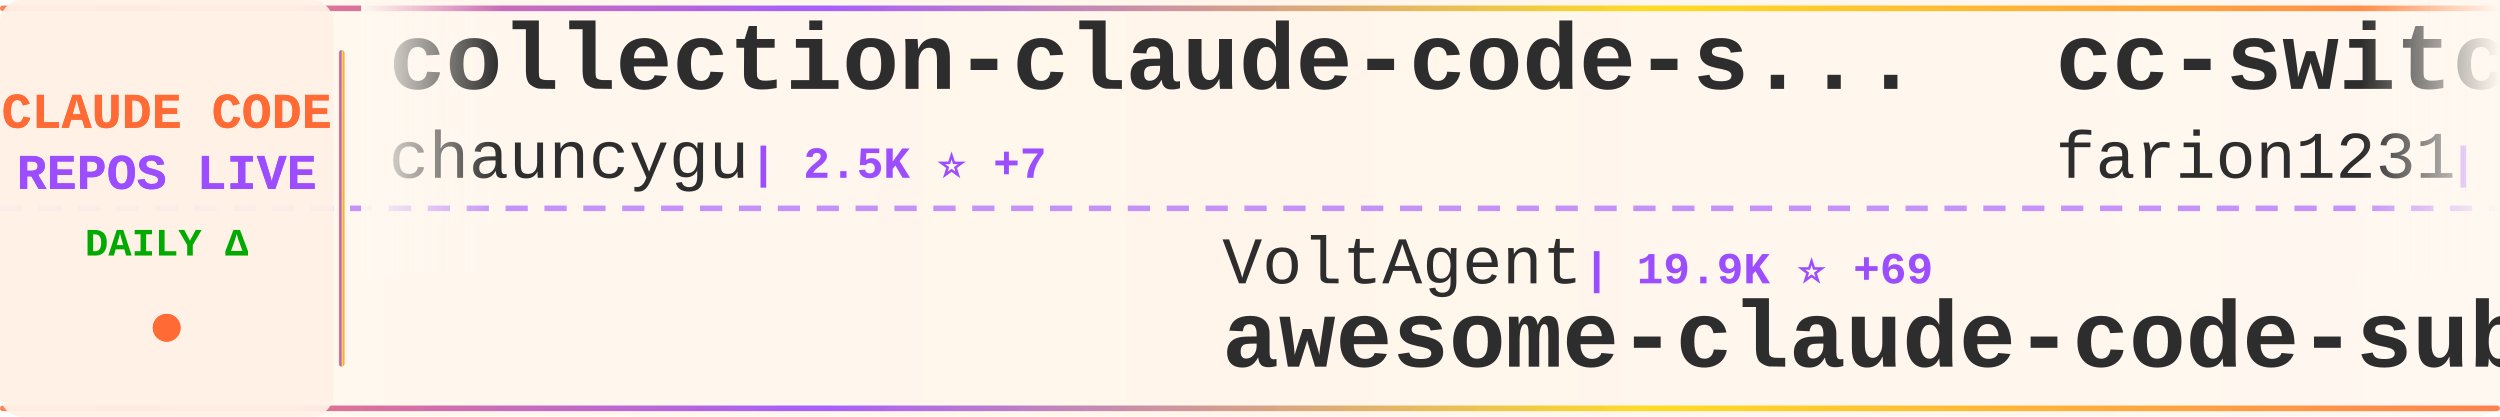
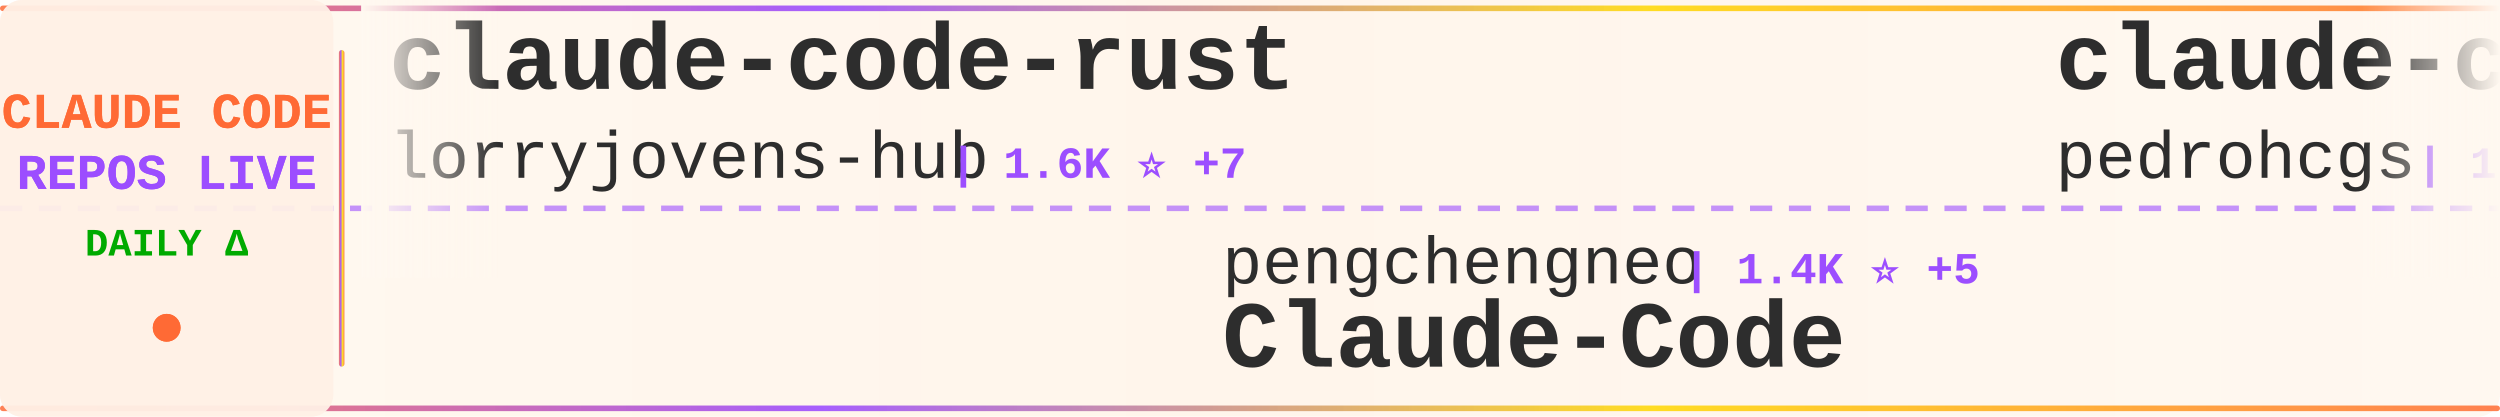
<svg xmlns="http://www.w3.org/2000/svg" width="900" height="150">
  <defs>
    <linearGradient id="tickerBg" x1="0%" y1="0%" x2="100%" y2="0%">
      <stop offset="0%" style="stop-color:#fff8f0;stop-opacity:0.98" />
      <stop offset="50%" style="stop-color:#fff5eb;stop-opacity:1" />
      <stop offset="100%" style="stop-color:#fff8f0;stop-opacity:0.98" />
    </linearGradient>
    <linearGradient id="borderGrad" x1="0%" y1="0%" x2="100%" y2="0%">
      <stop offset="0%" style="stop-color:#FF6B35;stop-opacity:0.85">
        <animate attributeName="stop-opacity" values="0.85;1;0.85" dur="2s" repeatCount="indefinite" />
      </stop>
      <stop offset="33%" style="stop-color:#9C4EFF;stop-opacity:0.9">
        <animate attributeName="stop-opacity" values="0.9;1;0.9" dur="2.2s" repeatCount="indefinite" />
      </stop>
      <stop offset="66%" style="stop-color:#FFD700;stop-opacity:0.85">
        <animate attributeName="stop-opacity" values="0.85;1;0.85" dur="1.8s" repeatCount="indefinite" />
      </stop>
      <stop offset="100%" style="stop-color:#FF6B35;stop-opacity:0.85">
        <animate attributeName="stop-opacity" values="0.85;1;0.85" dur="2s" repeatCount="indefinite" />
      </stop>
    </linearGradient>
    <filter id="textGlow">
      <feGaussianBlur stdDeviation="0.15" result="coloredBlur" />
      <feMerge>
        <feMergeNode in="coloredBlur" />
        <feMergeNode in="SourceGraphic" />
      </feMerge>
    </filter>
    <filter id="metricGlow">
      <feGaussianBlur stdDeviation="0.2" result="coloredBlur" />
      <feMerge>
        <feMergeNode in="coloredBlur" />
        <feMergeNode in="SourceGraphic" />
      </feMerge>
    </filter>
    <linearGradient id="leftFade" x1="0%" y1="0%" x2="100%" y2="0%">
      <stop offset="0%" style="stop-color:#fff8f0;stop-opacity:1" />
      <stop offset="100%" style="stop-color:#fff8f0;stop-opacity:0" />
    </linearGradient>
    <linearGradient id="rightFade" x1="0%" y1="0%" x2="100%" y2="0%">
      <stop offset="0%" style="stop-color:#fff8f0;stop-opacity:0" />
      <stop offset="100%" style="stop-color:#fff8f0;stop-opacity:1" />
    </linearGradient>
  </defs>
  <rect width="900" height="150" fill="url(#tickerBg)" rx="8" />
  <rect x="0" y="2" width="900" height="2" fill="url(#borderGrad)" rx="1" />
  <rect x="0" y="146" width="900" height="2" fill="url(#borderGrad)" rx="1" />
  <line x1="0" y1="75" x2="900" y2="75" stroke="#9C4EFF" stroke-width="2" stroke-dasharray="8 6" opacity="0.6" />
  <rect x="0" y="0" width="120" height="150" fill="#fff0e6" opacity="0.95" rx="8" />
  <text x="60" y="46" font-family="'Courier New', monospace" font-size="18" font-weight="bold" fill="#FF6B35" text-anchor="middle" filter="url(#textGlow)">
    CLAUDE CODE
  </text>
  <text x="60" y="68" font-family="'Courier New', monospace" font-size="18" font-weight="bold" fill="#9C4EFF" text-anchor="middle" filter="url(#textGlow)">
    REPOS LIVE
  </text>
  <text x="60" y="92" font-family="'Courier New', monospace" font-size="14" font-weight="bold" fill="#00aa00" text-anchor="middle">
    DAILY Δ
  </text>
  <circle cx="60" cy="118" r="5" fill="#FF6B35" filter="url(#metricGlow)">
    <animate attributeName="r" values="4;6;4" dur="1.5s" repeatCount="indefinite" />
    <animate attributeName="opacity" values="0.6;1;0.6" dur="1.5s" repeatCount="indefinite" />
  </circle>
  <rect x="122" y="18" width="2" height="114" fill="url(#borderGrad)" rx="1" />
  <clipPath id="tickerClip">
    <rect x="130" y="0" width="770" height="150" />
  </clipPath>
  <g clip-path="url(#tickerClip)">
    <g id="tickerItems">
      <animateTransform attributeName="transform" attributeType="XML" type="translate" from="0 0" to="-3000 0" dur="54s" repeatCount="indefinite" />
      <g transform="translate(0, 0)">
-         <text x="140" y="32" font-family="'Courier New', monospace" font-size="34" font-weight="bold" fill="#2d2d2d">collection-claude-code-s...</text>
-         <text x="140" y="64" font-family="'Courier New', monospace" font-size="24" font-weight="normal" fill="#2d2d2d" opacity="1.0">chauncygu</text>
-         <text x="270" y="64" font-family="'Courier New', monospace" font-size="16" font-weight="bold" fill="#9C4EFF"> | 2.5K ⭐ +7</text>
+         <text x="140" y="32" font-family="'Courier New', monospace" font-size="34" font-weight="bold" fill="#2d2d2d">claude-code-rust</text>
+         <text x="140" y="64" font-family="'Courier New', monospace" font-size="24" font-weight="normal" fill="#2d2d2d" opacity="1.0">lorryjovens-hub</text>
+         <text x="342" y="64" font-family="'Courier New', monospace" font-size="16" font-weight="bold" fill="#9C4EFF"> | 1.6K ⭐ +7</text>
      </g>
      <g transform="translate(300, 0)">
-         <text x="140" y="102" font-family="'Courier New', monospace" font-size="24" font-weight="normal" fill="#2d2d2d" opacity="1.0">VoltAgent</text>
-         <text x="270" y="102" font-family="'Courier New', monospace" font-size="16" font-weight="bold" fill="#9C4EFF"> | 19.9K ⭐ +69</text>
-         <text x="140" y="132" font-family="'Courier New', monospace" font-size="34" font-weight="bold" fill="#2d2d2d">awesome-claude-code-suba...</text>
+         <text x="140" y="102" font-family="'Courier New', monospace" font-size="24" font-weight="normal" fill="#2d2d2d" opacity="1.0">pengchengneo</text>
+         <text x="306" y="102" font-family="'Courier New', monospace" font-size="16" font-weight="bold" fill="#9C4EFF"> | 1.4K ⭐ +5</text>
+         <text x="140" y="132" font-family="'Courier New', monospace" font-size="34" font-weight="bold" fill="#2d2d2d">Claude-Code</text>
      </g>
      <g transform="translate(600, 0)">
-         <text x="140" y="32" font-family="'Courier New', monospace" font-size="34" font-weight="bold" fill="#2d2d2d">cc-switch</text>
-         <text x="140" y="64" font-family="'Courier New', monospace" font-size="24" font-weight="normal" fill="#2d2d2d" opacity="1.0">farion1231</text>
-         <text x="282" y="64" font-family="'Courier New', monospace" font-size="16" font-weight="bold" fill="#9C4EFF"> | 72.6K ⭐ +846</text>
+         <text x="140" y="32" font-family="'Courier New', monospace" font-size="34" font-weight="bold" fill="#2d2d2d">claude-code-my-workflow</text>
+         <text x="140" y="64" font-family="'Courier New', monospace" font-size="24" font-weight="normal" fill="#2d2d2d" opacity="1.0">pedrohcgs</text>
+         <text x="270" y="64" font-family="'Courier New', monospace" font-size="16" font-weight="bold" fill="#9C4EFF"> | 1.1K ⭐ +5</text>
      </g>
      <g transform="translate(900, 0)">
-         <text x="140" y="102" font-family="'Courier New', monospace" font-size="24" font-weight="normal" fill="#2d2d2d" opacity="1.0">FlorianBruniaux</text>
-         <text x="342" y="102" font-family="'Courier New', monospace" font-size="16" font-weight="bold" fill="#9C4EFF"> | 4.4K ⭐ +15</text>
-         <text x="140" y="132" font-family="'Courier New', monospace" font-size="34" font-weight="bold" fill="#2d2d2d">claude-code-ultimate-gui...</text>
+         <text x="140" y="102" font-family="'Courier New', monospace" font-size="24" font-weight="normal" fill="#2d2d2d" opacity="1.0">hangsman</text>
+         <text x="258" y="102" font-family="'Courier New', monospace" font-size="16" font-weight="bold" fill="#9C4EFF"> | 779 ⭐ +1</text>
+         <text x="140" y="132" font-family="'Courier New', monospace" font-size="34" font-weight="bold" fill="#2d2d2d">claude-code-source</text>
      </g>
      <g transform="translate(1200, 0)">
-         <text x="140" y="32" font-family="'Courier New', monospace" font-size="34" font-weight="bold" fill="#2d2d2d">claude-code</text>
-         <text x="140" y="64" font-family="'Courier New', monospace" font-size="24" font-weight="normal" fill="#2d2d2d" opacity="1.0">jarmuine</text>
-         <text x="258" y="64" font-family="'Courier New', monospace" font-size="16" font-weight="bold" fill="#9C4EFF"> | 2.1K ⭐ +5</text>
+         <text x="140" y="32" font-family="'Courier New', monospace" font-size="34" font-weight="bold" fill="#2d2d2d">claude-code-source</text>
+         <text x="140" y="64" font-family="'Courier New', monospace" font-size="24" font-weight="normal" fill="#2d2d2d" opacity="1.0">JrCx7scC</text>
+         <text x="258" y="64" font-family="'Courier New', monospace" font-size="16" font-weight="bold" fill="#9C4EFF"> | 368 ⭐</text>
      </g>
      <g transform="translate(1500, 0)">
-         <text x="140" y="102" font-family="'Courier New', monospace" font-size="24" font-weight="normal" fill="#2d2d2d" opacity="1.0">zstmfhy</text>
-         <text x="246" y="102" font-family="'Courier New', monospace" font-size="16" font-weight="bold" fill="#9C4EFF"> | 189 ⭐</text>
-         <text x="140" y="132" font-family="'Courier New', monospace" font-size="34" font-weight="bold" fill="#2d2d2d">Claude-code</text>
+         <text x="140" y="102" font-family="'Courier New', monospace" font-size="24" font-weight="normal" fill="#2d2d2d" opacity="1.0">shanraisshan</text>
+         <text x="306" y="102" font-family="'Courier New', monospace" font-size="16" font-weight="bold" fill="#9C4EFF"> | 53.3K ⭐ +135</text>
+         <text x="140" y="132" font-family="'Courier New', monospace" font-size="34" font-weight="bold" fill="#2d2d2d">claude-code-best-practic...</text>
      </g>
      <g transform="translate(1800, 0)">
-         <text x="140" y="32" font-family="'Courier New', monospace" font-size="34" font-weight="bold" fill="#2d2d2d">antigravity-awesome-skil...</text>
-         <text x="140" y="64" font-family="'Courier New', monospace" font-size="24" font-weight="normal" fill="#2d2d2d" opacity="1.0">sickn33</text>
-         <text x="246" y="64" font-family="'Courier New', monospace" font-size="16" font-weight="bold" fill="#9C4EFF"> | 37.7K ⭐ +101</text>
+         <text x="140" y="32" font-family="'Courier New', monospace" font-size="34" font-weight="bold" fill="#2d2d2d">claude-code</text>
+         <text x="140" y="64" font-family="'Courier New', monospace" font-size="24" font-weight="normal" fill="#2d2d2d" opacity="1.0">codeaashu</text>
+         <text x="270" y="64" font-family="'Courier New', monospace" font-size="16" font-weight="bold" fill="#9C4EFF"> | 2.6K ⭐ +11</text>
      </g>
      <g transform="translate(2100, 0)">
-         <text x="140" y="102" font-family="'Courier New', monospace" font-size="24" font-weight="normal" fill="#2d2d2d" opacity="1.0">T-Lab-CUHKSZ</text>
-         <text x="306" y="102" font-family="'Courier New', monospace" font-size="16" font-weight="bold" fill="#9C4EFF"> | 310 ⭐</text>
-         <text x="140" y="132" font-family="'Courier New', monospace" font-size="34" font-weight="bold" fill="#2d2d2d">claude-code</text>
+         <text x="140" y="102" font-family="'Courier New', monospace" font-size="24" font-weight="normal" fill="#2d2d2d" opacity="1.0">chauncygu</text>
+         <text x="270" y="102" font-family="'Courier New', monospace" font-size="16" font-weight="bold" fill="#9C4EFF"> | 2.5K ⭐ +8</text>
+         <text x="140" y="132" font-family="'Courier New', monospace" font-size="34" font-weight="bold" fill="#2d2d2d">collection-claude-code-s...</text>
      </g>
      <g transform="translate(2400, 0)">
        <text x="140" y="32" font-family="'Courier New', monospace" font-size="34" font-weight="bold" fill="#2d2d2d">claude-code-base-action</text>
        <text x="140" y="64" font-family="'Courier New', monospace" font-size="24" font-weight="normal" fill="#2d2d2d" opacity="1.0">anthropics</text>
-         <text x="282" y="64" font-family="'Courier New', monospace" font-size="16" font-weight="bold" fill="#9C4EFF"> | 828 ⭐</text>
+         <text x="282" y="64" font-family="'Courier New', monospace" font-size="16" font-weight="bold" fill="#9C4EFF"> | 831 ⭐ +3</text>
      </g>
      <g transform="translate(2700, 0)">
-         <text x="140" y="102" font-family="'Courier New', monospace" font-size="24" font-weight="normal" fill="#2d2d2d" opacity="1.0">oboard</text>
-         <text x="234" y="102" font-family="'Courier New', monospace" font-size="16" font-weight="bold" fill="#9C4EFF"> | 3.1K ⭐ +2</text>
-         <text x="140" y="132" font-family="'Courier New', monospace" font-size="34" font-weight="bold" fill="#2d2d2d">claude-code-rev</text>
+         <text x="140" y="102" font-family="'Courier New', monospace" font-size="24" font-weight="normal" fill="#2d2d2d" opacity="1.0">chiragjoshi12</text>
+         <text x="318" y="102" font-family="'Courier New', monospace" font-size="16" font-weight="bold" fill="#9C4EFF"> | 201 ⭐</text>
+         <text x="140" y="132" font-family="'Courier New', monospace" font-size="34" font-weight="bold" fill="#2d2d2d">claude-code</text>
      </g>
      <g transform="translate(3000, 0)">
-         <text x="140" y="32" font-family="'Courier New', monospace" font-size="34" font-weight="bold" fill="#2d2d2d">collection-claude-code-s...</text>
-         <text x="140" y="64" font-family="'Courier New', monospace" font-size="24" font-weight="normal" fill="#2d2d2d" opacity="1.0">chauncygu</text>
-         <text x="270" y="64" font-family="'Courier New', monospace" font-size="16" font-weight="bold" fill="#9C4EFF"> | 2.5K ⭐ +7</text>
+         <text x="140" y="32" font-family="'Courier New', monospace" font-size="34" font-weight="bold" fill="#2d2d2d">claude-code-rust</text>
+         <text x="140" y="64" font-family="'Courier New', monospace" font-size="24" font-weight="normal" fill="#2d2d2d" opacity="1.0">lorryjovens-hub</text>
+         <text x="342" y="64" font-family="'Courier New', monospace" font-size="16" font-weight="bold" fill="#9C4EFF"> | 1.6K ⭐ +7</text>
      </g>
      <g transform="translate(3300, 0)">
-         <text x="140" y="102" font-family="'Courier New', monospace" font-size="24" font-weight="normal" fill="#2d2d2d" opacity="1.0">VoltAgent</text>
-         <text x="270" y="102" font-family="'Courier New', monospace" font-size="16" font-weight="bold" fill="#9C4EFF"> | 19.9K ⭐ +69</text>
-         <text x="140" y="132" font-family="'Courier New', monospace" font-size="34" font-weight="bold" fill="#2d2d2d">awesome-claude-code-suba...</text>
+         <text x="140" y="102" font-family="'Courier New', monospace" font-size="24" font-weight="normal" fill="#2d2d2d" opacity="1.0">pengchengneo</text>
+         <text x="306" y="102" font-family="'Courier New', monospace" font-size="16" font-weight="bold" fill="#9C4EFF"> | 1.4K ⭐ +5</text>
+         <text x="140" y="132" font-family="'Courier New', monospace" font-size="34" font-weight="bold" fill="#2d2d2d">Claude-Code</text>
      </g>
      <g transform="translate(3600, 0)">
-         <text x="140" y="32" font-family="'Courier New', monospace" font-size="34" font-weight="bold" fill="#2d2d2d">cc-switch</text>
-         <text x="140" y="64" font-family="'Courier New', monospace" font-size="24" font-weight="normal" fill="#2d2d2d" opacity="1.0">farion1231</text>
-         <text x="282" y="64" font-family="'Courier New', monospace" font-size="16" font-weight="bold" fill="#9C4EFF"> | 72.6K ⭐ +846</text>
+         <text x="140" y="32" font-family="'Courier New', monospace" font-size="34" font-weight="bold" fill="#2d2d2d">claude-code-my-workflow</text>
+         <text x="140" y="64" font-family="'Courier New', monospace" font-size="24" font-weight="normal" fill="#2d2d2d" opacity="1.0">pedrohcgs</text>
+         <text x="270" y="64" font-family="'Courier New', monospace" font-size="16" font-weight="bold" fill="#9C4EFF"> | 1.1K ⭐ +5</text>
      </g>
      <g transform="translate(3900, 0)">
-         <text x="140" y="102" font-family="'Courier New', monospace" font-size="24" font-weight="normal" fill="#2d2d2d" opacity="1.0">FlorianBruniaux</text>
-         <text x="342" y="102" font-family="'Courier New', monospace" font-size="16" font-weight="bold" fill="#9C4EFF"> | 4.4K ⭐ +15</text>
-         <text x="140" y="132" font-family="'Courier New', monospace" font-size="34" font-weight="bold" fill="#2d2d2d">claude-code-ultimate-gui...</text>
+         <text x="140" y="102" font-family="'Courier New', monospace" font-size="24" font-weight="normal" fill="#2d2d2d" opacity="1.0">hangsman</text>
+         <text x="258" y="102" font-family="'Courier New', monospace" font-size="16" font-weight="bold" fill="#9C4EFF"> | 779 ⭐ +1</text>
+         <text x="140" y="132" font-family="'Courier New', monospace" font-size="34" font-weight="bold" fill="#2d2d2d">claude-code-source</text>
      </g>
    </g>
  </g>
  <rect x="130" y="0" width="50" height="100" fill="url(#leftFade)" />
  <rect x="850" y="0" width="50" height="100" fill="url(#rightFade)" />
</svg>
